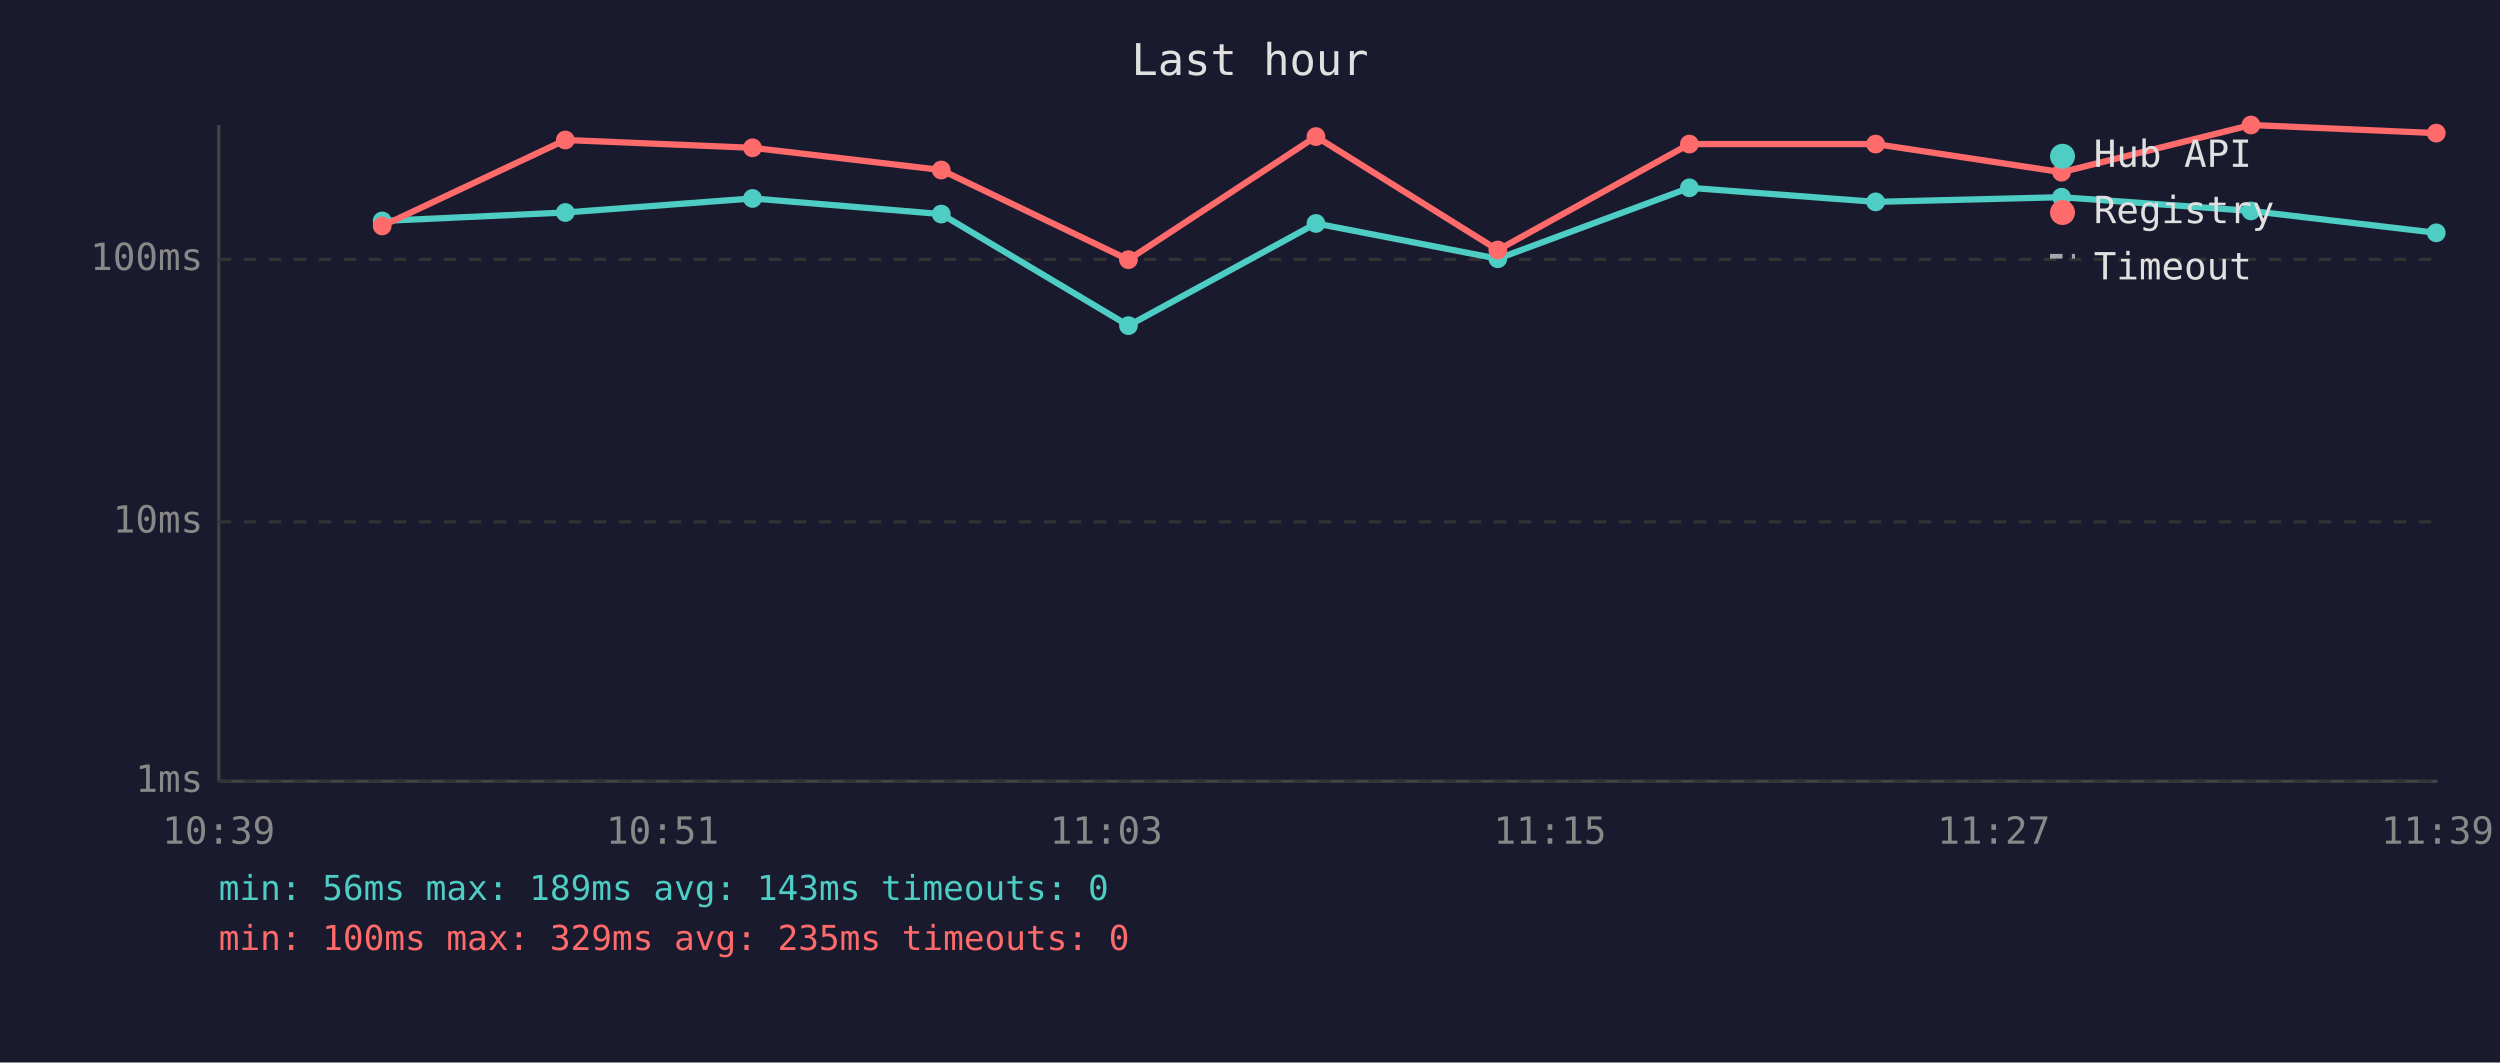
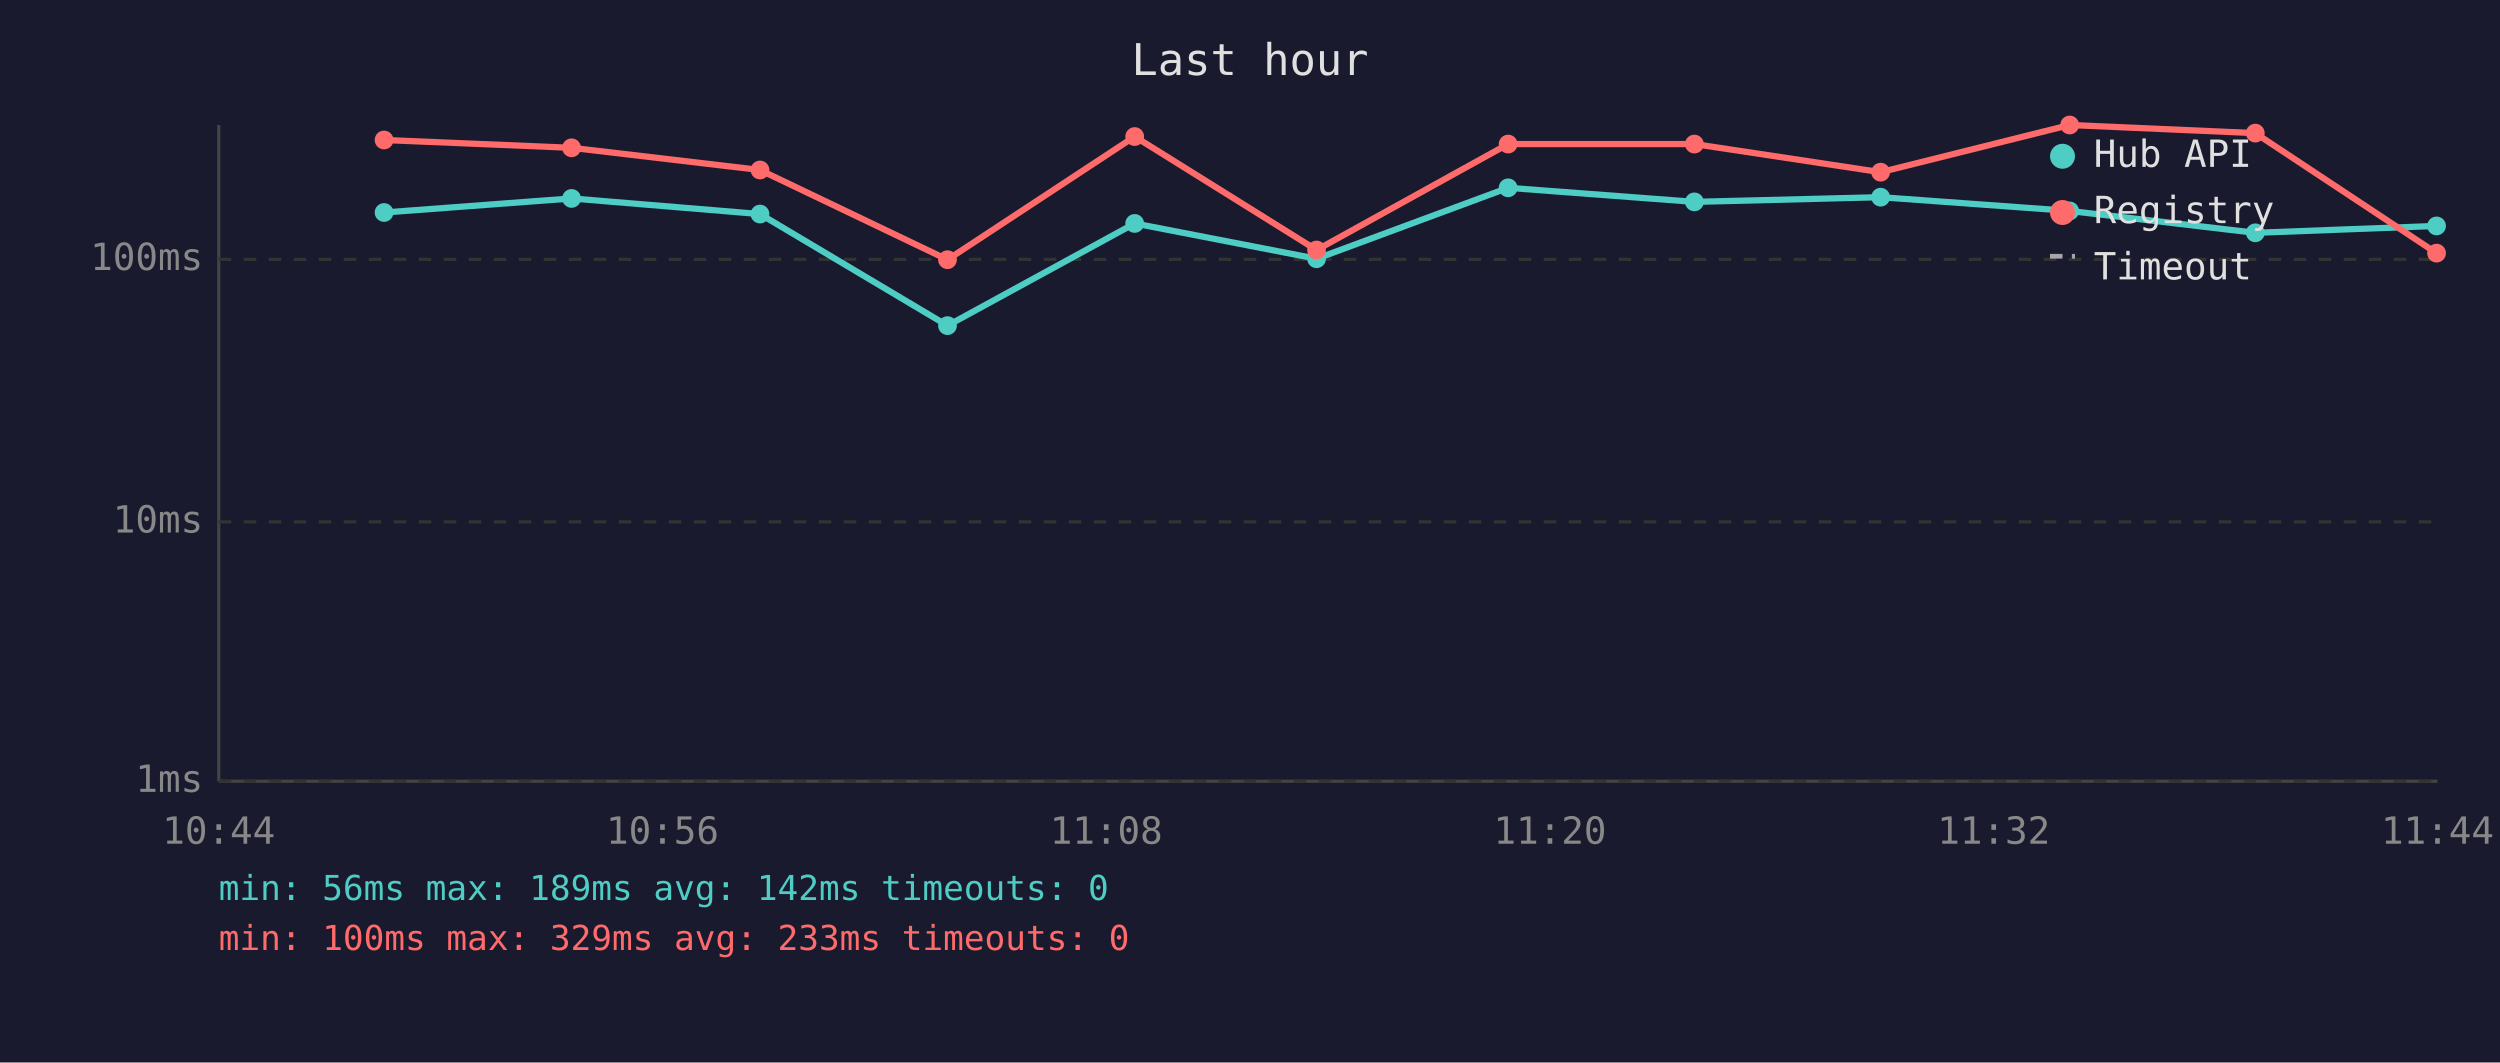
<svg xmlns="http://www.w3.org/2000/svg" viewBox="0 0 800 340" font-family="monospace" font-size="12">
  <rect width="800" height="340" fill="#1a1a2e" />
  <text x="400" y="24" fill="#e0e0e0" font-size="14" text-anchor="middle">Last hour</text>
  <line x1="70" y1="40" x2="70" y2="250" stroke="#444" stroke-width="1" />
  <line x1="70" y1="250" x2="780" y2="250" stroke="#444" stroke-width="1" />
  <line x1="70" y1="250" x2="780" y2="250" stroke="#333" stroke-width="1" stroke-dasharray="4" />
  <text x="65" y="250" fill="#888" text-anchor="end" dominant-baseline="middle">1ms</text>
  <line x1="70" y1="167" x2="780" y2="167" stroke="#333" stroke-width="1" stroke-dasharray="4" />
  <text x="65" y="167" fill="#888" text-anchor="end" dominant-baseline="middle">10ms</text>
  <line x1="70" y1="83" x2="780" y2="83" stroke="#333" stroke-width="1" stroke-dasharray="4" />
  <text x="65" y="83" fill="#888" text-anchor="end" dominant-baseline="middle">100ms</text>
-   <text x="70" y="270" fill="#888" text-anchor="middle">10:39</text>
-   <text x="212" y="270" fill="#888" text-anchor="middle">10:51</text>
-   <text x="354" y="270" fill="#888" text-anchor="middle">11:03</text>
-   <text x="496" y="270" fill="#888" text-anchor="middle">11:15</text>
-   <text x="638" y="270" fill="#888" text-anchor="middle">11:27</text>
-   <text x="780" y="270" fill="#888" text-anchor="middle">11:39</text>
-   <polyline points="122.3,70.7 180.9,68.0 240.8,63.5 301.2,68.5 361.1,104.2 421.1,71.5 479.3,82.8 540.6,60.1 600.2,64.6 659.7,63.1 720.3,67.5 779.6,74.5" fill="none" stroke="#4ecdc4" stroke-width="2" opacity="1" />
-   <circle cx="122.3" cy="70.7" r="3" fill="#4ecdc4" />
-   <circle cx="180.9" cy="68.0" r="3" fill="#4ecdc4" />
-   <circle cx="240.8" cy="63.5" r="3" fill="#4ecdc4" />
-   <circle cx="301.2" cy="68.5" r="3" fill="#4ecdc4" />
-   <circle cx="361.1" cy="104.2" r="3" fill="#4ecdc4" />
-   <circle cx="421.1" cy="71.5" r="3" fill="#4ecdc4" />
-   <circle cx="479.3" cy="82.8" r="3" fill="#4ecdc4" />
-   <circle cx="540.6" cy="60.1" r="3" fill="#4ecdc4" />
-   <circle cx="600.2" cy="64.6" r="3" fill="#4ecdc4" />
-   <circle cx="659.7" cy="63.1" r="3" fill="#4ecdc4" />
-   <circle cx="720.3" cy="67.5" r="3" fill="#4ecdc4" />
-   <circle cx="779.6" cy="74.5" r="3" fill="#4ecdc4" />
-   <polyline points="122.3,72.3 180.9,44.8 240.8,47.3 301.2,54.4 361.1,83.1 421.1,43.7 479.3,80.0 540.6,46.1 600.2,46.1 659.7,55.1 720.3,40.0 779.6,42.6" fill="none" stroke="#ff6b6b" stroke-width="2" opacity="1" />
-   <circle cx="122.3" cy="72.3" r="3" fill="#ff6b6b" />
-   <circle cx="180.9" cy="44.8" r="3" fill="#ff6b6b" />
-   <circle cx="240.8" cy="47.3" r="3" fill="#ff6b6b" />
-   <circle cx="301.2" cy="54.4" r="3" fill="#ff6b6b" />
-   <circle cx="361.1" cy="83.1" r="3" fill="#ff6b6b" />
-   <circle cx="421.1" cy="43.7" r="3" fill="#ff6b6b" />
-   <circle cx="479.3" cy="80.0" r="3" fill="#ff6b6b" />
-   <circle cx="540.6" cy="46.1" r="3" fill="#ff6b6b" />
-   <circle cx="600.2" cy="46.1" r="3" fill="#ff6b6b" />
-   <circle cx="659.7" cy="55.1" r="3" fill="#ff6b6b" />
-   <circle cx="720.3" cy="40.0" r="3" fill="#ff6b6b" />
-   <circle cx="779.6" cy="42.6" r="3" fill="#ff6b6b" />
+   <text x="70" y="270" fill="#888" text-anchor="middle">10:44</text>
+   <text x="212" y="270" fill="#888" text-anchor="middle">10:56</text>
+   <text x="354" y="270" fill="#888" text-anchor="middle">11:08</text>
+   <text x="496" y="270" fill="#888" text-anchor="middle">11:20</text>
+   <text x="638" y="270" fill="#888" text-anchor="middle">11:32</text>
+   <text x="780" y="270" fill="#888" text-anchor="middle">11:44</text>
+   <polyline points="122.9,68.0 182.9,63.5 243.2,68.5 303.2,104.2 363.1,71.5 421.3,82.8 482.6,60.1 542.2,64.6 601.8,63.1 662.3,67.5 721.7,74.5 779.7,72.3" fill="none" stroke="#4ecdc4" stroke-width="2" opacity="1" />
+   <circle cx="122.9" cy="68.0" r="3" fill="#4ecdc4" />
+   <circle cx="182.9" cy="63.5" r="3" fill="#4ecdc4" />
+   <circle cx="243.2" cy="68.5" r="3" fill="#4ecdc4" />
+   <circle cx="303.2" cy="104.2" r="3" fill="#4ecdc4" />
+   <circle cx="363.1" cy="71.5" r="3" fill="#4ecdc4" />
+   <circle cx="421.3" cy="82.8" r="3" fill="#4ecdc4" />
+   <circle cx="482.6" cy="60.1" r="3" fill="#4ecdc4" />
+   <circle cx="542.2" cy="64.6" r="3" fill="#4ecdc4" />
+   <circle cx="601.8" cy="63.1" r="3" fill="#4ecdc4" />
+   <circle cx="662.3" cy="67.5" r="3" fill="#4ecdc4" />
+   <circle cx="721.7" cy="74.5" r="3" fill="#4ecdc4" />
+   <circle cx="779.7" cy="72.3" r="3" fill="#4ecdc4" />
+   <polyline points="122.9,44.8 182.9,47.3 243.2,54.4 303.2,83.1 363.1,43.7 421.3,80.0 482.6,46.1 542.2,46.1 601.8,55.1 662.3,40.0 721.7,42.6 779.7,81.0" fill="none" stroke="#ff6b6b" stroke-width="2" opacity="1" />
+   <circle cx="122.9" cy="44.8" r="3" fill="#ff6b6b" />
+   <circle cx="182.9" cy="47.3" r="3" fill="#ff6b6b" />
+   <circle cx="243.2" cy="54.4" r="3" fill="#ff6b6b" />
+   <circle cx="303.2" cy="83.1" r="3" fill="#ff6b6b" />
+   <circle cx="363.1" cy="43.7" r="3" fill="#ff6b6b" />
+   <circle cx="421.3" cy="80.0" r="3" fill="#ff6b6b" />
+   <circle cx="482.6" cy="46.1" r="3" fill="#ff6b6b" />
+   <circle cx="542.2" cy="46.1" r="3" fill="#ff6b6b" />
+   <circle cx="601.8" cy="55.1" r="3" fill="#ff6b6b" />
+   <circle cx="662.3" cy="40.0" r="3" fill="#ff6b6b" />
+   <circle cx="721.7" cy="42.6" r="3" fill="#ff6b6b" />
+   <circle cx="779.7" cy="81.0" r="3" fill="#ff6b6b" />
  <circle cx="660" cy="50" r="4" fill="#4ecdc4" />
  <text x="670" y="50" fill="#e0e0e0" dominant-baseline="middle">Hub API</text>
  <circle cx="660" cy="68" r="4" fill="#ff6b6b" />
  <text x="670" y="68" fill="#e0e0e0" dominant-baseline="middle">Registry</text>
  <line x1="656" y1="82" x2="664" y2="82" stroke="#e0e0e0" stroke-width="1.5" stroke-dasharray="4,3" opacity="0.7" />
  <text x="670" y="86" fill="#e0e0e0" dominant-baseline="middle">Timeout</text>
-   <text x="70" y="288" fill="#4ecdc4" font-size="11">min: 56ms  max: 189ms  avg: 143ms  timeouts: 0</text>
-   <text x="70" y="304" fill="#ff6b6b" font-size="11">min: 100ms  max: 329ms  avg: 235ms  timeouts: 0</text>
+   <text x="70" y="288" fill="#4ecdc4" font-size="11">min: 56ms  max: 189ms  avg: 142ms  timeouts: 0</text>
+   <text x="70" y="304" fill="#ff6b6b" font-size="11">min: 100ms  max: 329ms  avg: 233ms  timeouts: 0</text>
</svg>
